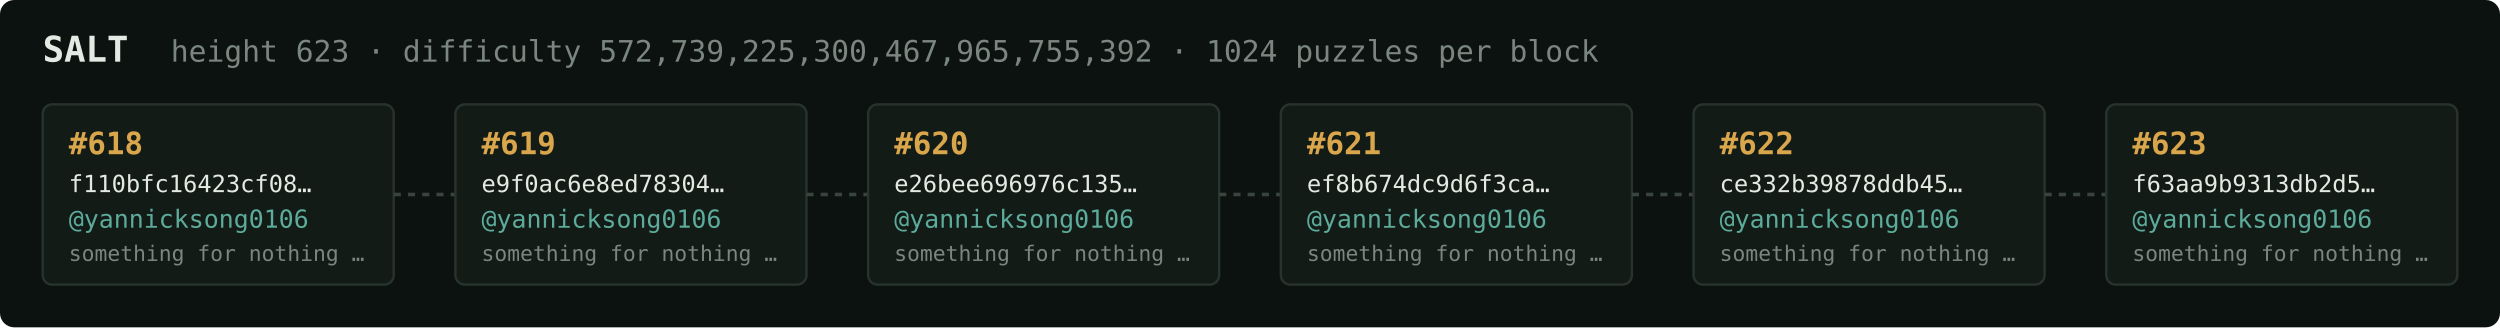
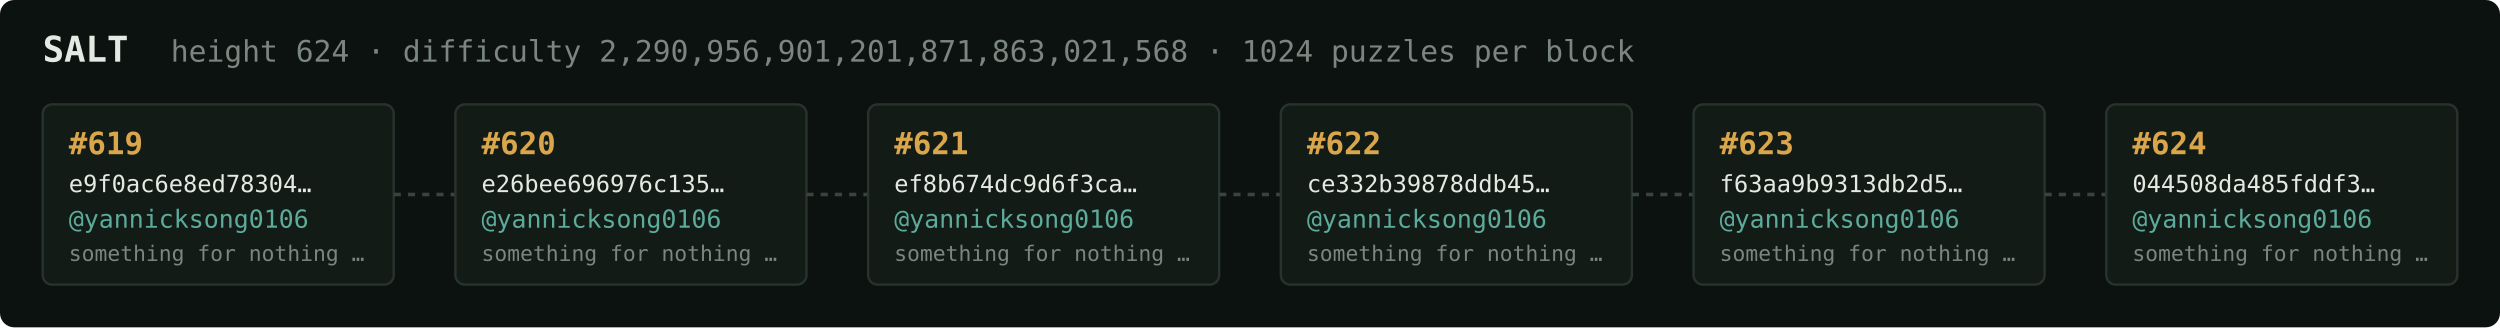
<svg xmlns="http://www.w3.org/2000/svg" width="1054" height="138" viewBox="0 0 1054 138" font-family="ui-monospace,SFMono-Regular,Menlo,monospace">
  <rect fill="#0c1210" width="1054" height="138" rx="6" />
  <text x="18" y="26" fill="#e5e9e3" font-size="15" font-weight="700">SALT</text>
-   <text x="72" y="26" fill="#7a867f" font-size="12.5">height 623 · difficulty 572,739,225,300,467,965,755,392 · 1024 puzzles per block</text>
+   <text x="72" y="26" fill="#7a867f" font-size="12.5">height 624 · difficulty 2,290,956,901,201,871,863,021,568 · 1024 puzzles per block</text>
  <rect x="18" y="44" width="148" height="76" rx="4" fill="#131b17" stroke="#28332e" stroke-width="1" />
-   <text x="29" y="65" fill="#d9a64c" font-size="13" font-weight="700">#618</text>
-   <text x="29" y="81" fill="#e5e9e3" font-size="10">f110bfc16423cf08…</text>
+   <text x="29" y="65" fill="#d9a64c" font-size="13" font-weight="700">#619</text>
+   <text x="29" y="81" fill="#e5e9e3" font-size="10">e9f0ac6e8ed78304…</text>
  <text x="29" y="96" fill="#5cab9b" font-size="10.5">@yannicksong0106</text>
  <text x="29" y="110" fill="#7a867f" font-size="9">something for nothing …</text>
  <line x1="166" y1="82.0" x2="192" y2="82.0" stroke="#38443e" stroke-width="1.5" stroke-dasharray="3 3" />
  <rect x="192" y="44" width="148" height="76" rx="4" fill="#131b17" stroke="#28332e" stroke-width="1" />
-   <text x="203" y="65" fill="#d9a64c" font-size="13" font-weight="700">#619</text>
-   <text x="203" y="81" fill="#e5e9e3" font-size="10">e9f0ac6e8ed78304…</text>
+   <text x="203" y="65" fill="#d9a64c" font-size="13" font-weight="700">#620</text>
+   <text x="203" y="81" fill="#e5e9e3" font-size="10">e26bee696976c135…</text>
  <text x="203" y="96" fill="#5cab9b" font-size="10.5">@yannicksong0106</text>
  <text x="203" y="110" fill="#7a867f" font-size="9">something for nothing …</text>
  <line x1="340" y1="82.0" x2="366" y2="82.0" stroke="#38443e" stroke-width="1.5" stroke-dasharray="3 3" />
  <rect x="366" y="44" width="148" height="76" rx="4" fill="#131b17" stroke="#28332e" stroke-width="1" />
-   <text x="377" y="65" fill="#d9a64c" font-size="13" font-weight="700">#620</text>
-   <text x="377" y="81" fill="#e5e9e3" font-size="10">e26bee696976c135…</text>
+   <text x="377" y="65" fill="#d9a64c" font-size="13" font-weight="700">#621</text>
+   <text x="377" y="81" fill="#e5e9e3" font-size="10">ef8b674dc9d6f3ca…</text>
  <text x="377" y="96" fill="#5cab9b" font-size="10.5">@yannicksong0106</text>
  <text x="377" y="110" fill="#7a867f" font-size="9">something for nothing …</text>
  <line x1="514" y1="82.0" x2="540" y2="82.0" stroke="#38443e" stroke-width="1.5" stroke-dasharray="3 3" />
  <rect x="540" y="44" width="148" height="76" rx="4" fill="#131b17" stroke="#28332e" stroke-width="1" />
-   <text x="551" y="65" fill="#d9a64c" font-size="13" font-weight="700">#621</text>
-   <text x="551" y="81" fill="#e5e9e3" font-size="10">ef8b674dc9d6f3ca…</text>
+   <text x="551" y="65" fill="#d9a64c" font-size="13" font-weight="700">#622</text>
+   <text x="551" y="81" fill="#e5e9e3" font-size="10">ce332b39878ddb45…</text>
  <text x="551" y="96" fill="#5cab9b" font-size="10.5">@yannicksong0106</text>
  <text x="551" y="110" fill="#7a867f" font-size="9">something for nothing …</text>
  <line x1="688" y1="82.0" x2="714" y2="82.0" stroke="#38443e" stroke-width="1.5" stroke-dasharray="3 3" />
  <rect x="714" y="44" width="148" height="76" rx="4" fill="#131b17" stroke="#28332e" stroke-width="1" />
-   <text x="725" y="65" fill="#d9a64c" font-size="13" font-weight="700">#622</text>
-   <text x="725" y="81" fill="#e5e9e3" font-size="10">ce332b39878ddb45…</text>
+   <text x="725" y="65" fill="#d9a64c" font-size="13" font-weight="700">#623</text>
+   <text x="725" y="81" fill="#e5e9e3" font-size="10">f63aa9b9313db2d5…</text>
  <text x="725" y="96" fill="#5cab9b" font-size="10.5">@yannicksong0106</text>
  <text x="725" y="110" fill="#7a867f" font-size="9">something for nothing …</text>
  <line x1="862" y1="82.0" x2="888" y2="82.0" stroke="#38443e" stroke-width="1.5" stroke-dasharray="3 3" />
  <rect x="888" y="44" width="148" height="76" rx="4" fill="#131b17" stroke="#28332e" stroke-width="1" />
-   <text x="899" y="65" fill="#d9a64c" font-size="13" font-weight="700">#623</text>
-   <text x="899" y="81" fill="#e5e9e3" font-size="10">f63aa9b9313db2d5…</text>
+   <text x="899" y="65" fill="#d9a64c" font-size="13" font-weight="700">#624</text>
+   <text x="899" y="81" fill="#e5e9e3" font-size="10">044508da485fddf3…</text>
  <text x="899" y="96" fill="#5cab9b" font-size="10.5">@yannicksong0106</text>
  <text x="899" y="110" fill="#7a867f" font-size="9">something for nothing …</text>
</svg>
